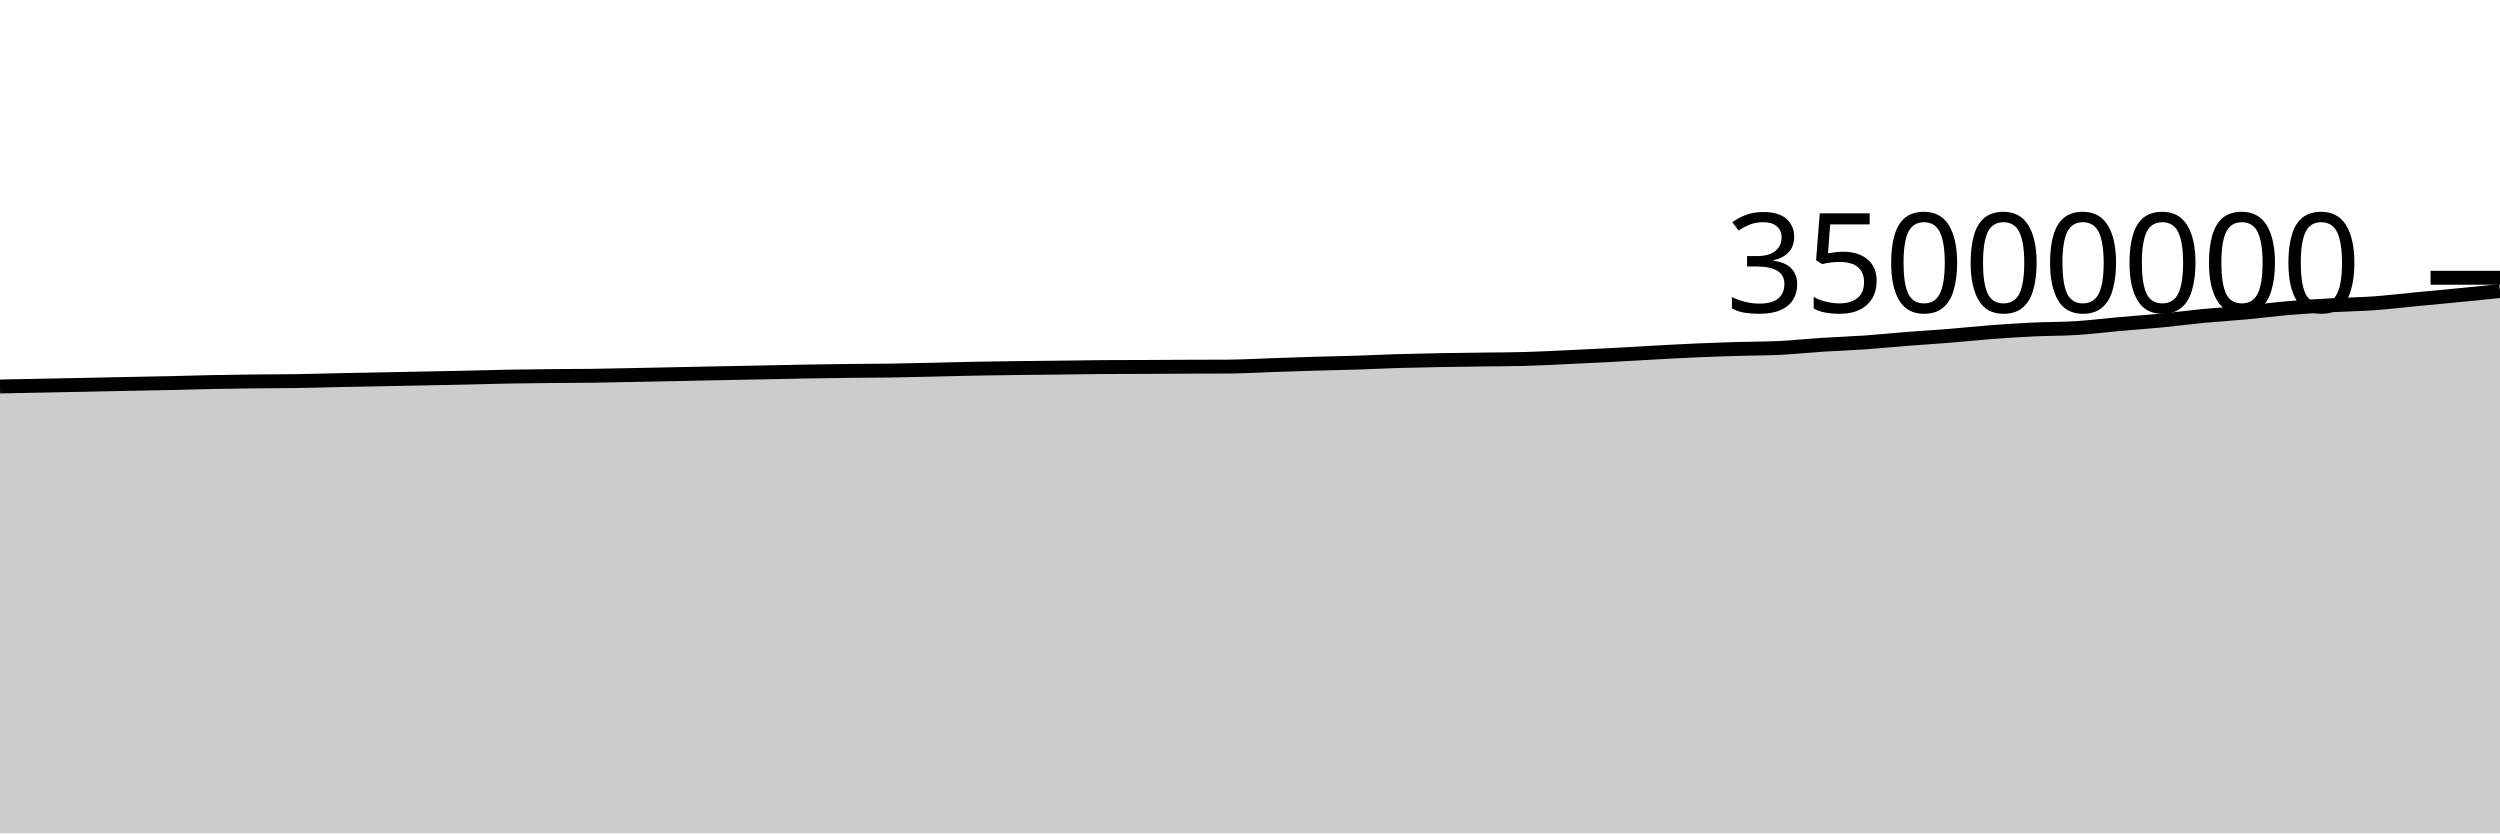
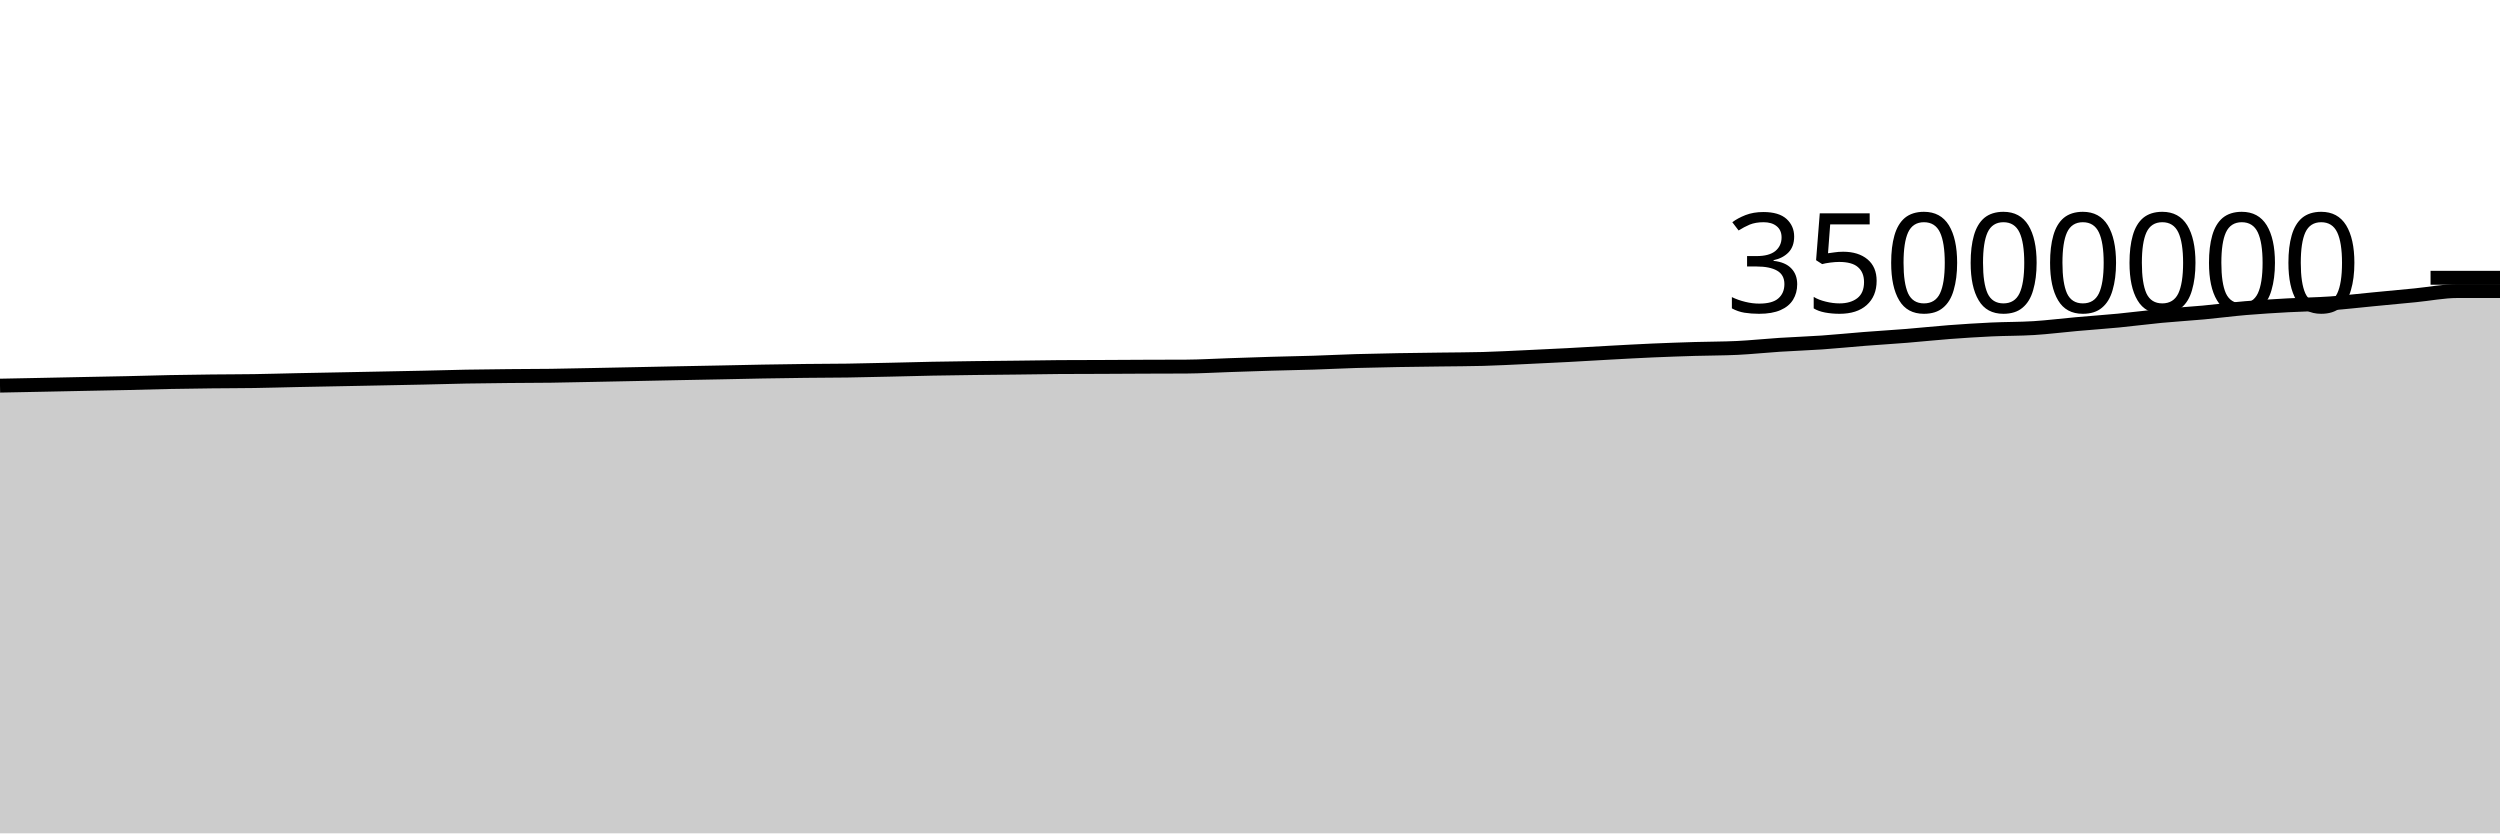
<svg xmlns="http://www.w3.org/2000/svg" viewBox="0 0 180 60">
  <g transform="translate(0,20)">
-     <path class="area" fill="rgba(0, 0, 0, 0.2)" d="M0,7.827C1.017,7.806,2.034,7.786,3.051,7.766C4.068,7.746,5.085,7.726,6.102,7.706C7.119,7.685,8.136,7.664,9.153,7.643C10.169,7.623,11.186,7.606,12.203,7.583C13.22,7.56,14.237,7.527,15.254,7.507C16.271,7.486,17.288,7.473,18.305,7.462C19.322,7.45,20.339,7.453,21.356,7.437C22.373,7.422,23.39,7.39,24.407,7.369C25.424,7.348,26.441,7.33,27.458,7.31C28.475,7.29,29.492,7.271,30.508,7.25C31.525,7.23,32.542,7.211,33.559,7.189C34.576,7.166,35.593,7.134,36.61,7.116C37.627,7.097,38.644,7.087,39.661,7.077C40.678,7.067,41.695,7.068,42.712,7.055C43.729,7.041,44.746,7.017,45.763,6.997C46.78,6.977,47.797,6.956,48.814,6.935C49.831,6.914,50.847,6.892,51.864,6.872C52.881,6.852,53.898,6.834,54.915,6.814C55.932,6.793,56.949,6.769,57.966,6.751C58.983,6.733,60,6.718,61.017,6.706C62.034,6.694,63.051,6.696,64.068,6.681C65.085,6.667,66.102,6.64,67.119,6.618C68.136,6.595,69.153,6.566,70.169,6.546C71.186,6.527,72.203,6.514,73.22,6.5C74.237,6.487,75.254,6.48,76.271,6.468C77.288,6.456,78.305,6.436,79.322,6.429C80.339,6.422,81.356,6.423,82.373,6.419C83.39,6.415,84.407,6.408,85.424,6.403C86.441,6.399,87.458,6.4,88.475,6.394C89.492,6.387,90.508,6.325,91.525,6.291C92.542,6.258,93.559,6.22,94.576,6.19C95.593,6.16,96.61,6.144,97.627,6.112C98.644,6.079,99.661,6.027,100.678,5.996C101.695,5.966,102.712,5.947,103.729,5.928C104.746,5.91,105.763,5.9,106.78,5.886C107.797,5.872,108.814,5.872,109.831,5.844C110.847,5.816,111.864,5.761,112.881,5.714C113.898,5.668,114.915,5.619,115.932,5.565C116.949,5.511,117.966,5.447,118.983,5.392C120,5.337,121.017,5.28,122.034,5.235C123.051,5.191,124.068,5.156,125.085,5.125C126.102,5.094,127.119,5.1,128.136,5.051C129.153,5.001,130.169,4.892,131.186,4.826C132.203,4.761,133.22,4.728,134.237,4.658C135.254,4.587,136.271,4.482,137.288,4.402C138.305,4.323,139.322,4.263,140.339,4.181C141.356,4.099,142.373,3.988,143.39,3.911C144.407,3.835,145.424,3.769,146.441,3.721C147.458,3.673,148.475,3.686,149.492,3.623C150.508,3.559,151.525,3.428,152.542,3.338C153.559,3.247,154.576,3.178,155.593,3.08C156.61,2.982,157.627,2.845,158.644,2.748C159.661,2.651,160.678,2.594,161.695,2.5C162.712,2.406,163.729,2.27,164.746,2.184C165.763,2.098,166.78,2.038,167.797,1.981C168.814,1.925,169.831,1.914,170.847,1.843C171.864,1.771,172.881,1.65,173.898,1.553C174.915,1.456,175.932,1.361,176.949,1.261C177.966,1.162,178.983,1.059,180,0.956L180,40C178.983,40,177.966,40,176.949,40C175.932,40,174.915,40,173.898,40C172.881,40,171.864,40,170.847,40C169.831,40,168.814,40,167.797,40C166.78,40,165.763,40,164.746,40C163.729,40,162.712,40,161.695,40C160.678,40,159.661,40,158.644,40C157.627,40,156.61,40,155.593,40C154.576,40,153.559,40,152.542,40C151.525,40,150.508,40,149.492,40C148.475,40,147.458,40,146.441,40C145.424,40,144.407,40,143.39,40C142.373,40,141.356,40,140.339,40C139.322,40,138.305,40,137.288,40C136.271,40,135.254,40,134.237,40C133.22,40,132.203,40,131.186,40C130.169,40,129.153,40,128.136,40C127.119,40,126.102,40,125.085,40C124.068,40,123.051,40,122.034,40C121.017,40,120,40,118.983,40C117.966,40,116.949,40,115.932,40C114.915,40,113.898,40,112.881,40C111.864,40,110.847,40,109.831,40C108.814,40,107.797,40,106.78,40C105.763,40,104.746,40,103.729,40C102.712,40,101.695,40,100.678,40C99.661,40,98.644,40,97.627,40C96.61,40,95.593,40,94.576,40C93.559,40,92.542,40,91.525,40C90.508,40,89.492,40,88.475,40C87.458,40,86.441,40,85.424,40C84.407,40,83.39,40,82.373,40C81.356,40,80.339,40,79.322,40C78.305,40,77.288,40,76.271,40C75.254,40,74.237,40,73.22,40C72.203,40,71.186,40,70.169,40C69.153,40,68.136,40,67.119,40C66.102,40,65.085,40,64.068,40C63.051,40,62.034,40,61.017,40C60,40,58.983,40,57.966,40C56.949,40,55.932,40,54.915,40C53.898,40,52.881,40,51.864,40C50.847,40,49.831,40,48.814,40C47.797,40,46.78,40,45.763,40C44.746,40,43.729,40,42.712,40C41.695,40,40.678,40,39.661,40C38.644,40,37.627,40,36.61,40C35.593,40,34.576,40,33.559,40C32.542,40,31.525,40,30.508,40C29.492,40,28.475,40,27.458,40C26.441,40,25.424,40,24.407,40C23.39,40,22.373,40,21.356,40C20.339,40,19.322,40,18.305,40C17.288,40,16.271,40,15.254,40C14.237,40,13.22,40,12.203,40C11.186,40,10.169,40,9.153,40C8.136,40,7.119,40,6.102,40C5.085,40,4.068,40,3.051,40C2.034,40,1.017,40,0,40Z" />
-     <path class="line" stroke="black" fill="none" d="M0,7.827C1.017,7.806,2.034,7.786,3.051,7.766C4.068,7.746,5.085,7.726,6.102,7.706C7.119,7.685,8.136,7.664,9.153,7.643C10.169,7.623,11.186,7.606,12.203,7.583C13.22,7.56,14.237,7.527,15.254,7.507C16.271,7.486,17.288,7.473,18.305,7.462C19.322,7.45,20.339,7.453,21.356,7.437C22.373,7.422,23.39,7.39,24.407,7.369C25.424,7.348,26.441,7.33,27.458,7.31C28.475,7.29,29.492,7.271,30.508,7.25C31.525,7.23,32.542,7.211,33.559,7.189C34.576,7.166,35.593,7.134,36.61,7.116C37.627,7.097,38.644,7.087,39.661,7.077C40.678,7.067,41.695,7.068,42.712,7.055C43.729,7.041,44.746,7.017,45.763,6.997C46.78,6.977,47.797,6.956,48.814,6.935C49.831,6.914,50.847,6.892,51.864,6.872C52.881,6.852,53.898,6.834,54.915,6.814C55.932,6.793,56.949,6.769,57.966,6.751C58.983,6.733,60,6.718,61.017,6.706C62.034,6.694,63.051,6.696,64.068,6.681C65.085,6.667,66.102,6.64,67.119,6.618C68.136,6.595,69.153,6.566,70.169,6.546C71.186,6.527,72.203,6.514,73.22,6.5C74.237,6.487,75.254,6.48,76.271,6.468C77.288,6.456,78.305,6.436,79.322,6.429C80.339,6.422,81.356,6.423,82.373,6.419C83.39,6.415,84.407,6.408,85.424,6.403C86.441,6.399,87.458,6.4,88.475,6.394C89.492,6.387,90.508,6.325,91.525,6.291C92.542,6.258,93.559,6.22,94.576,6.19C95.593,6.16,96.61,6.144,97.627,6.112C98.644,6.079,99.661,6.027,100.678,5.996C101.695,5.966,102.712,5.947,103.729,5.928C104.746,5.91,105.763,5.9,106.78,5.886C107.797,5.872,108.814,5.872,109.831,5.844C110.847,5.816,111.864,5.761,112.881,5.714C113.898,5.668,114.915,5.619,115.932,5.565C116.949,5.511,117.966,5.447,118.983,5.392C120,5.337,121.017,5.28,122.034,5.235C123.051,5.191,124.068,5.156,125.085,5.125C126.102,5.094,127.119,5.1,128.136,5.051C129.153,5.001,130.169,4.892,131.186,4.826C132.203,4.761,133.22,4.728,134.237,4.658C135.254,4.587,136.271,4.482,137.288,4.402C138.305,4.323,139.322,4.263,140.339,4.181C141.356,4.099,142.373,3.988,143.39,3.911C144.407,3.835,145.424,3.769,146.441,3.721C147.458,3.673,148.475,3.686,149.492,3.623C150.508,3.559,151.525,3.428,152.542,3.338C153.559,3.247,154.576,3.178,155.593,3.08C156.61,2.982,157.627,2.845,158.644,2.748C159.661,2.651,160.678,2.594,161.695,2.5C162.712,2.406,163.729,2.27,164.746,2.184C165.763,2.098,166.78,2.038,167.797,1.981C168.814,1.925,169.831,1.914,170.847,1.843C171.864,1.771,172.881,1.65,173.898,1.553C174.915,1.456,175.932,1.361,176.949,1.261C177.966,1.162,178.983,1.059,180,0.956" />
+     <path class="area" fill="rgba(0, 0, 0, 0.2)" d="M0,7.766C1.017,7.746,2.034,7.726,3.051,7.706C4.068,7.685,5.085,7.664,6.102,7.643C7.119,7.623,8.136,7.606,9.153,7.583C10.169,7.56,11.186,7.527,12.203,7.507C13.22,7.486,14.237,7.473,15.254,7.462C16.271,7.45,17.288,7.453,18.305,7.437C19.322,7.422,20.339,7.39,21.356,7.369C22.373,7.348,23.39,7.33,24.407,7.31C25.424,7.29,26.441,7.271,27.458,7.25C28.475,7.23,29.492,7.211,30.508,7.189C31.525,7.166,32.542,7.134,33.559,7.116C34.576,7.097,35.593,7.087,36.61,7.077C37.627,7.067,38.644,7.068,39.661,7.055C40.678,7.041,41.695,7.017,42.712,6.997C43.729,6.977,44.746,6.956,45.763,6.935C46.78,6.914,47.797,6.892,48.814,6.872C49.831,6.852,50.847,6.834,51.864,6.814C52.881,6.793,53.898,6.769,54.915,6.751C55.932,6.733,56.949,6.718,57.966,6.706C58.983,6.694,60,6.696,61.017,6.681C62.034,6.667,63.051,6.64,64.068,6.618C65.085,6.595,66.102,6.566,67.119,6.546C68.136,6.527,69.153,6.514,70.169,6.5C71.186,6.487,72.203,6.48,73.22,6.468C74.237,6.456,75.254,6.436,76.271,6.429C77.288,6.422,78.305,6.423,79.322,6.419C80.339,6.415,81.356,6.408,82.373,6.403C83.39,6.399,84.407,6.4,85.424,6.394C86.441,6.387,87.458,6.325,88.475,6.291C89.492,6.258,90.508,6.22,91.525,6.19C92.542,6.16,93.559,6.144,94.576,6.112C95.593,6.079,96.61,6.027,97.627,5.996C98.644,5.966,99.661,5.947,100.678,5.928C101.695,5.91,102.712,5.9,103.729,5.886C104.746,5.872,105.763,5.872,106.78,5.844C107.797,5.816,108.814,5.761,109.831,5.714C110.847,5.668,111.864,5.619,112.881,5.565C113.898,5.511,114.915,5.447,115.932,5.392C116.949,5.337,117.966,5.28,118.983,5.235C120,5.191,121.017,5.156,122.034,5.125C123.051,5.094,124.068,5.1,125.085,5.051C126.102,5.001,127.119,4.892,128.136,4.826C129.153,4.761,130.169,4.728,131.186,4.658C132.203,4.587,133.22,4.482,134.237,4.402C135.254,4.323,136.271,4.263,137.288,4.181C138.305,4.099,139.322,3.988,140.339,3.911C141.356,3.835,142.373,3.769,143.39,3.721C144.407,3.673,145.424,3.686,146.441,3.623C147.458,3.559,148.475,3.428,149.492,3.338C150.508,3.247,151.525,3.178,152.542,3.08C153.559,2.982,154.576,2.845,155.593,2.748C156.61,2.651,157.627,2.594,158.644,2.5C159.661,2.406,160.678,2.27,161.695,2.184C162.712,2.098,163.729,2.038,164.746,1.981C165.763,1.925,166.78,1.914,167.797,1.843C168.814,1.771,169.831,1.65,170.847,1.553C171.864,1.456,172.881,1.361,173.898,1.261C174.915,1.162,175.932,0.956,176.949,0.956C177.966,0.956,178.983,0.956,180,0.956L180,40C178.983,40,177.966,40,176.949,40C175.932,40,174.915,40,173.898,40C172.881,40,171.864,40,170.847,40C169.831,40,168.814,40,167.797,40C166.78,40,165.763,40,164.746,40C163.729,40,162.712,40,161.695,40C160.678,40,159.661,40,158.644,40C157.627,40,156.61,40,155.593,40C154.576,40,153.559,40,152.542,40C151.525,40,150.508,40,149.492,40C148.475,40,147.458,40,146.441,40C145.424,40,144.407,40,143.39,40C142.373,40,141.356,40,140.339,40C139.322,40,138.305,40,137.288,40C136.271,40,135.254,40,134.237,40C133.22,40,132.203,40,131.186,40C130.169,40,129.153,40,128.136,40C127.119,40,126.102,40,125.085,40C124.068,40,123.051,40,122.034,40C121.017,40,120,40,118.983,40C117.966,40,116.949,40,115.932,40C114.915,40,113.898,40,112.881,40C111.864,40,110.847,40,109.831,40C108.814,40,107.797,40,106.78,40C105.763,40,104.746,40,103.729,40C102.712,40,101.695,40,100.678,40C99.661,40,98.644,40,97.627,40C96.61,40,95.593,40,94.576,40C93.559,40,92.542,40,91.525,40C90.508,40,89.492,40,88.475,40C87.458,40,86.441,40,85.424,40C84.407,40,83.39,40,82.373,40C81.356,40,80.339,40,79.322,40C78.305,40,77.288,40,76.271,40C75.254,40,74.237,40,73.22,40C72.203,40,71.186,40,70.169,40C69.153,40,68.136,40,67.119,40C66.102,40,65.085,40,64.068,40C63.051,40,62.034,40,61.017,40C60,40,58.983,40,57.966,40C56.949,40,55.932,40,54.915,40C53.898,40,52.881,40,51.864,40C50.847,40,49.831,40,48.814,40C47.797,40,46.78,40,45.763,40C44.746,40,43.729,40,42.712,40C41.695,40,40.678,40,39.661,40C38.644,40,37.627,40,36.61,40C35.593,40,34.576,40,33.559,40C32.542,40,31.525,40,30.508,40C29.492,40,28.475,40,27.458,40C26.441,40,25.424,40,24.407,40C23.39,40,22.373,40,21.356,40C20.339,40,19.322,40,18.305,40C17.288,40,16.271,40,15.254,40C14.237,40,13.22,40,12.203,40C11.186,40,10.169,40,9.153,40C8.136,40,7.119,40,6.102,40C5.085,40,4.068,40,3.051,40C2.034,40,1.017,40,0,40Z" />
+     <path class="line" stroke="black" fill="none" d="M0,7.766C1.017,7.746,2.034,7.726,3.051,7.706C4.068,7.685,5.085,7.664,6.102,7.643C7.119,7.623,8.136,7.606,9.153,7.583C10.169,7.56,11.186,7.527,12.203,7.507C13.22,7.486,14.237,7.473,15.254,7.462C16.271,7.45,17.288,7.453,18.305,7.437C19.322,7.422,20.339,7.39,21.356,7.369C22.373,7.348,23.39,7.33,24.407,7.31C25.424,7.29,26.441,7.271,27.458,7.25C28.475,7.23,29.492,7.211,30.508,7.189C31.525,7.166,32.542,7.134,33.559,7.116C34.576,7.097,35.593,7.087,36.61,7.077C37.627,7.067,38.644,7.068,39.661,7.055C40.678,7.041,41.695,7.017,42.712,6.997C43.729,6.977,44.746,6.956,45.763,6.935C46.78,6.914,47.797,6.892,48.814,6.872C49.831,6.852,50.847,6.834,51.864,6.814C52.881,6.793,53.898,6.769,54.915,6.751C55.932,6.733,56.949,6.718,57.966,6.706C58.983,6.694,60,6.696,61.017,6.681C62.034,6.667,63.051,6.64,64.068,6.618C65.085,6.595,66.102,6.566,67.119,6.546C68.136,6.527,69.153,6.514,70.169,6.5C71.186,6.487,72.203,6.48,73.22,6.468C74.237,6.456,75.254,6.436,76.271,6.429C77.288,6.422,78.305,6.423,79.322,6.419C80.339,6.415,81.356,6.408,82.373,6.403C83.39,6.399,84.407,6.4,85.424,6.394C86.441,6.387,87.458,6.325,88.475,6.291C89.492,6.258,90.508,6.22,91.525,6.19C92.542,6.16,93.559,6.144,94.576,6.112C95.593,6.079,96.61,6.027,97.627,5.996C98.644,5.966,99.661,5.947,100.678,5.928C101.695,5.91,102.712,5.9,103.729,5.886C104.746,5.872,105.763,5.872,106.78,5.844C107.797,5.816,108.814,5.761,109.831,5.714C110.847,5.668,111.864,5.619,112.881,5.565C113.898,5.511,114.915,5.447,115.932,5.392C116.949,5.337,117.966,5.28,118.983,5.235C120,5.191,121.017,5.156,122.034,5.125C123.051,5.094,124.068,5.1,125.085,5.051C126.102,5.001,127.119,4.892,128.136,4.826C129.153,4.761,130.169,4.728,131.186,4.658C132.203,4.587,133.22,4.482,134.237,4.402C135.254,4.323,136.271,4.263,137.288,4.181C138.305,4.099,139.322,3.988,140.339,3.911C141.356,3.835,142.373,3.769,143.39,3.721C144.407,3.673,145.424,3.686,146.441,3.623C147.458,3.559,148.475,3.428,149.492,3.338C150.508,3.247,151.525,3.178,152.542,3.08C153.559,2.982,154.576,2.845,155.593,2.748C156.61,2.651,157.627,2.594,158.644,2.5C159.661,2.406,160.678,2.27,161.695,2.184C162.712,2.098,163.729,2.038,164.746,1.981C165.763,1.925,166.78,1.914,167.797,1.843C168.814,1.771,169.831,1.65,170.847,1.553C171.864,1.456,172.881,1.361,173.898,1.261C174.915,1.162,175.932,0.956,176.949,0.956C177.966,0.956,178.983,0.956,180,0.956" />
    <path class="axis-ceiling" stroke-width="1" stroke="black" fill="none" d="M175,0L180,0" />
    <text class="axis-ceiling-label" font-family="sans-serif" text-anchor="end" font-size="10px" x="170" y="2.5">35000000</text>
  </g>
</svg>
